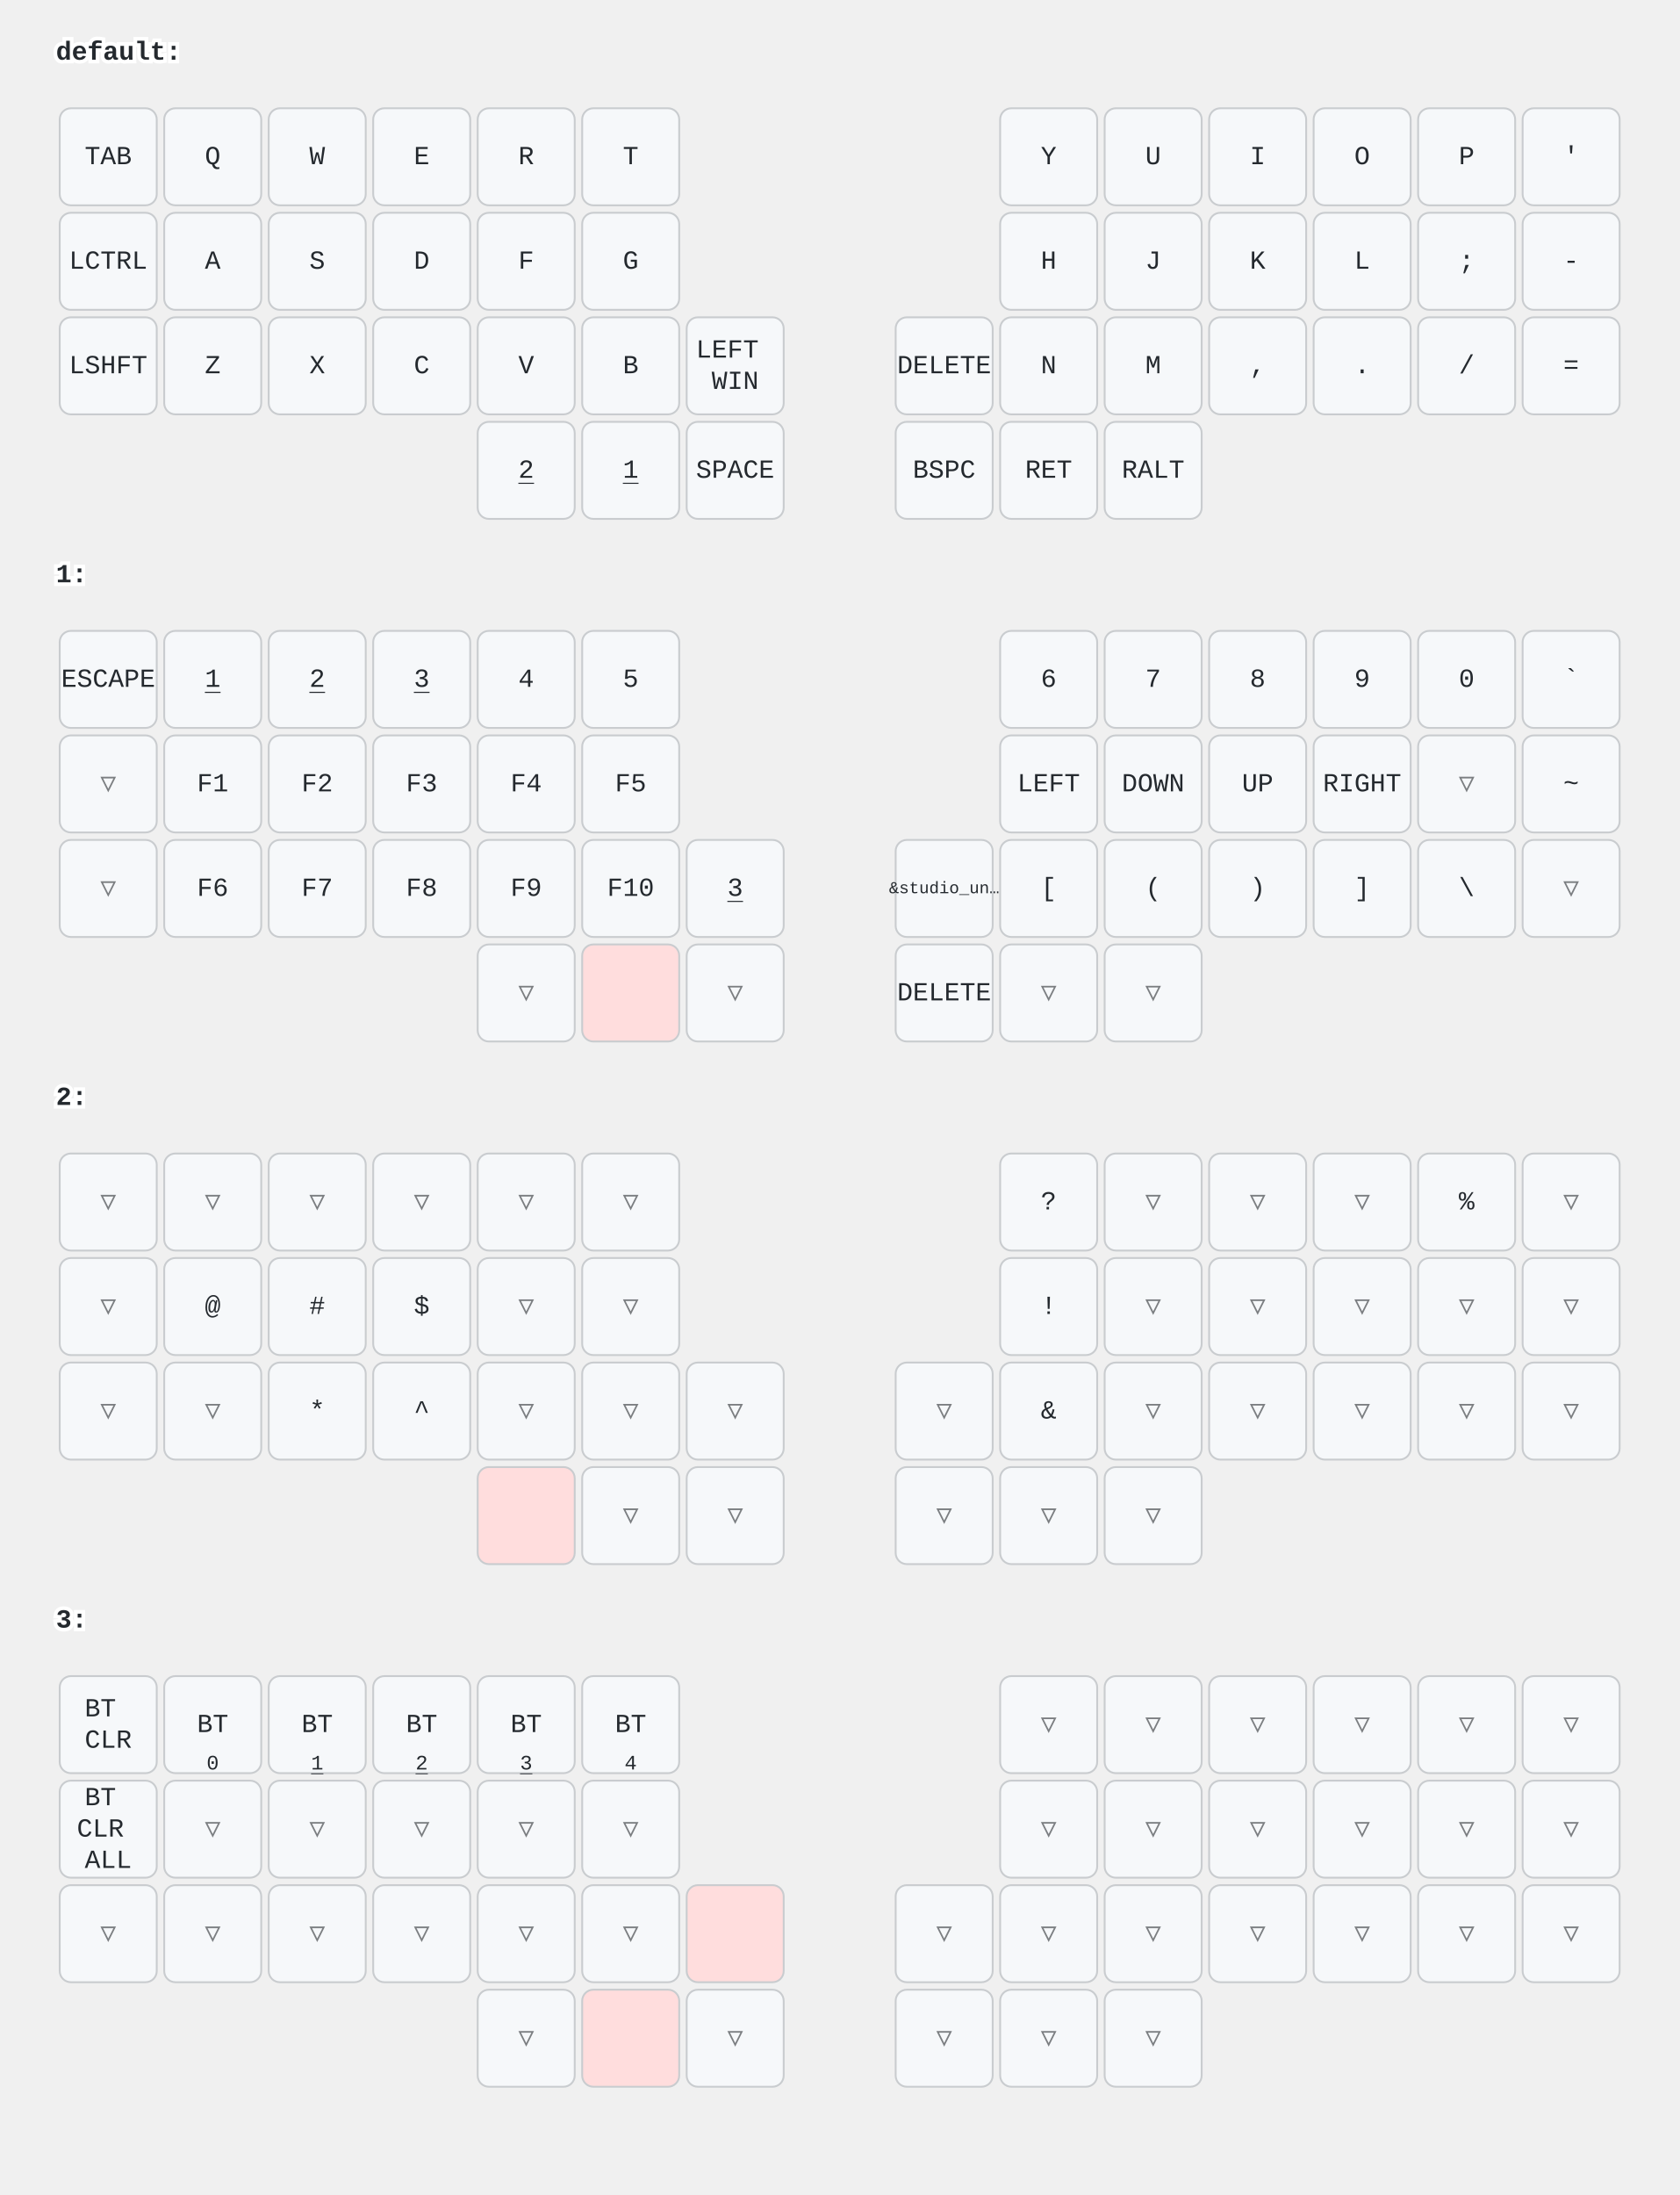
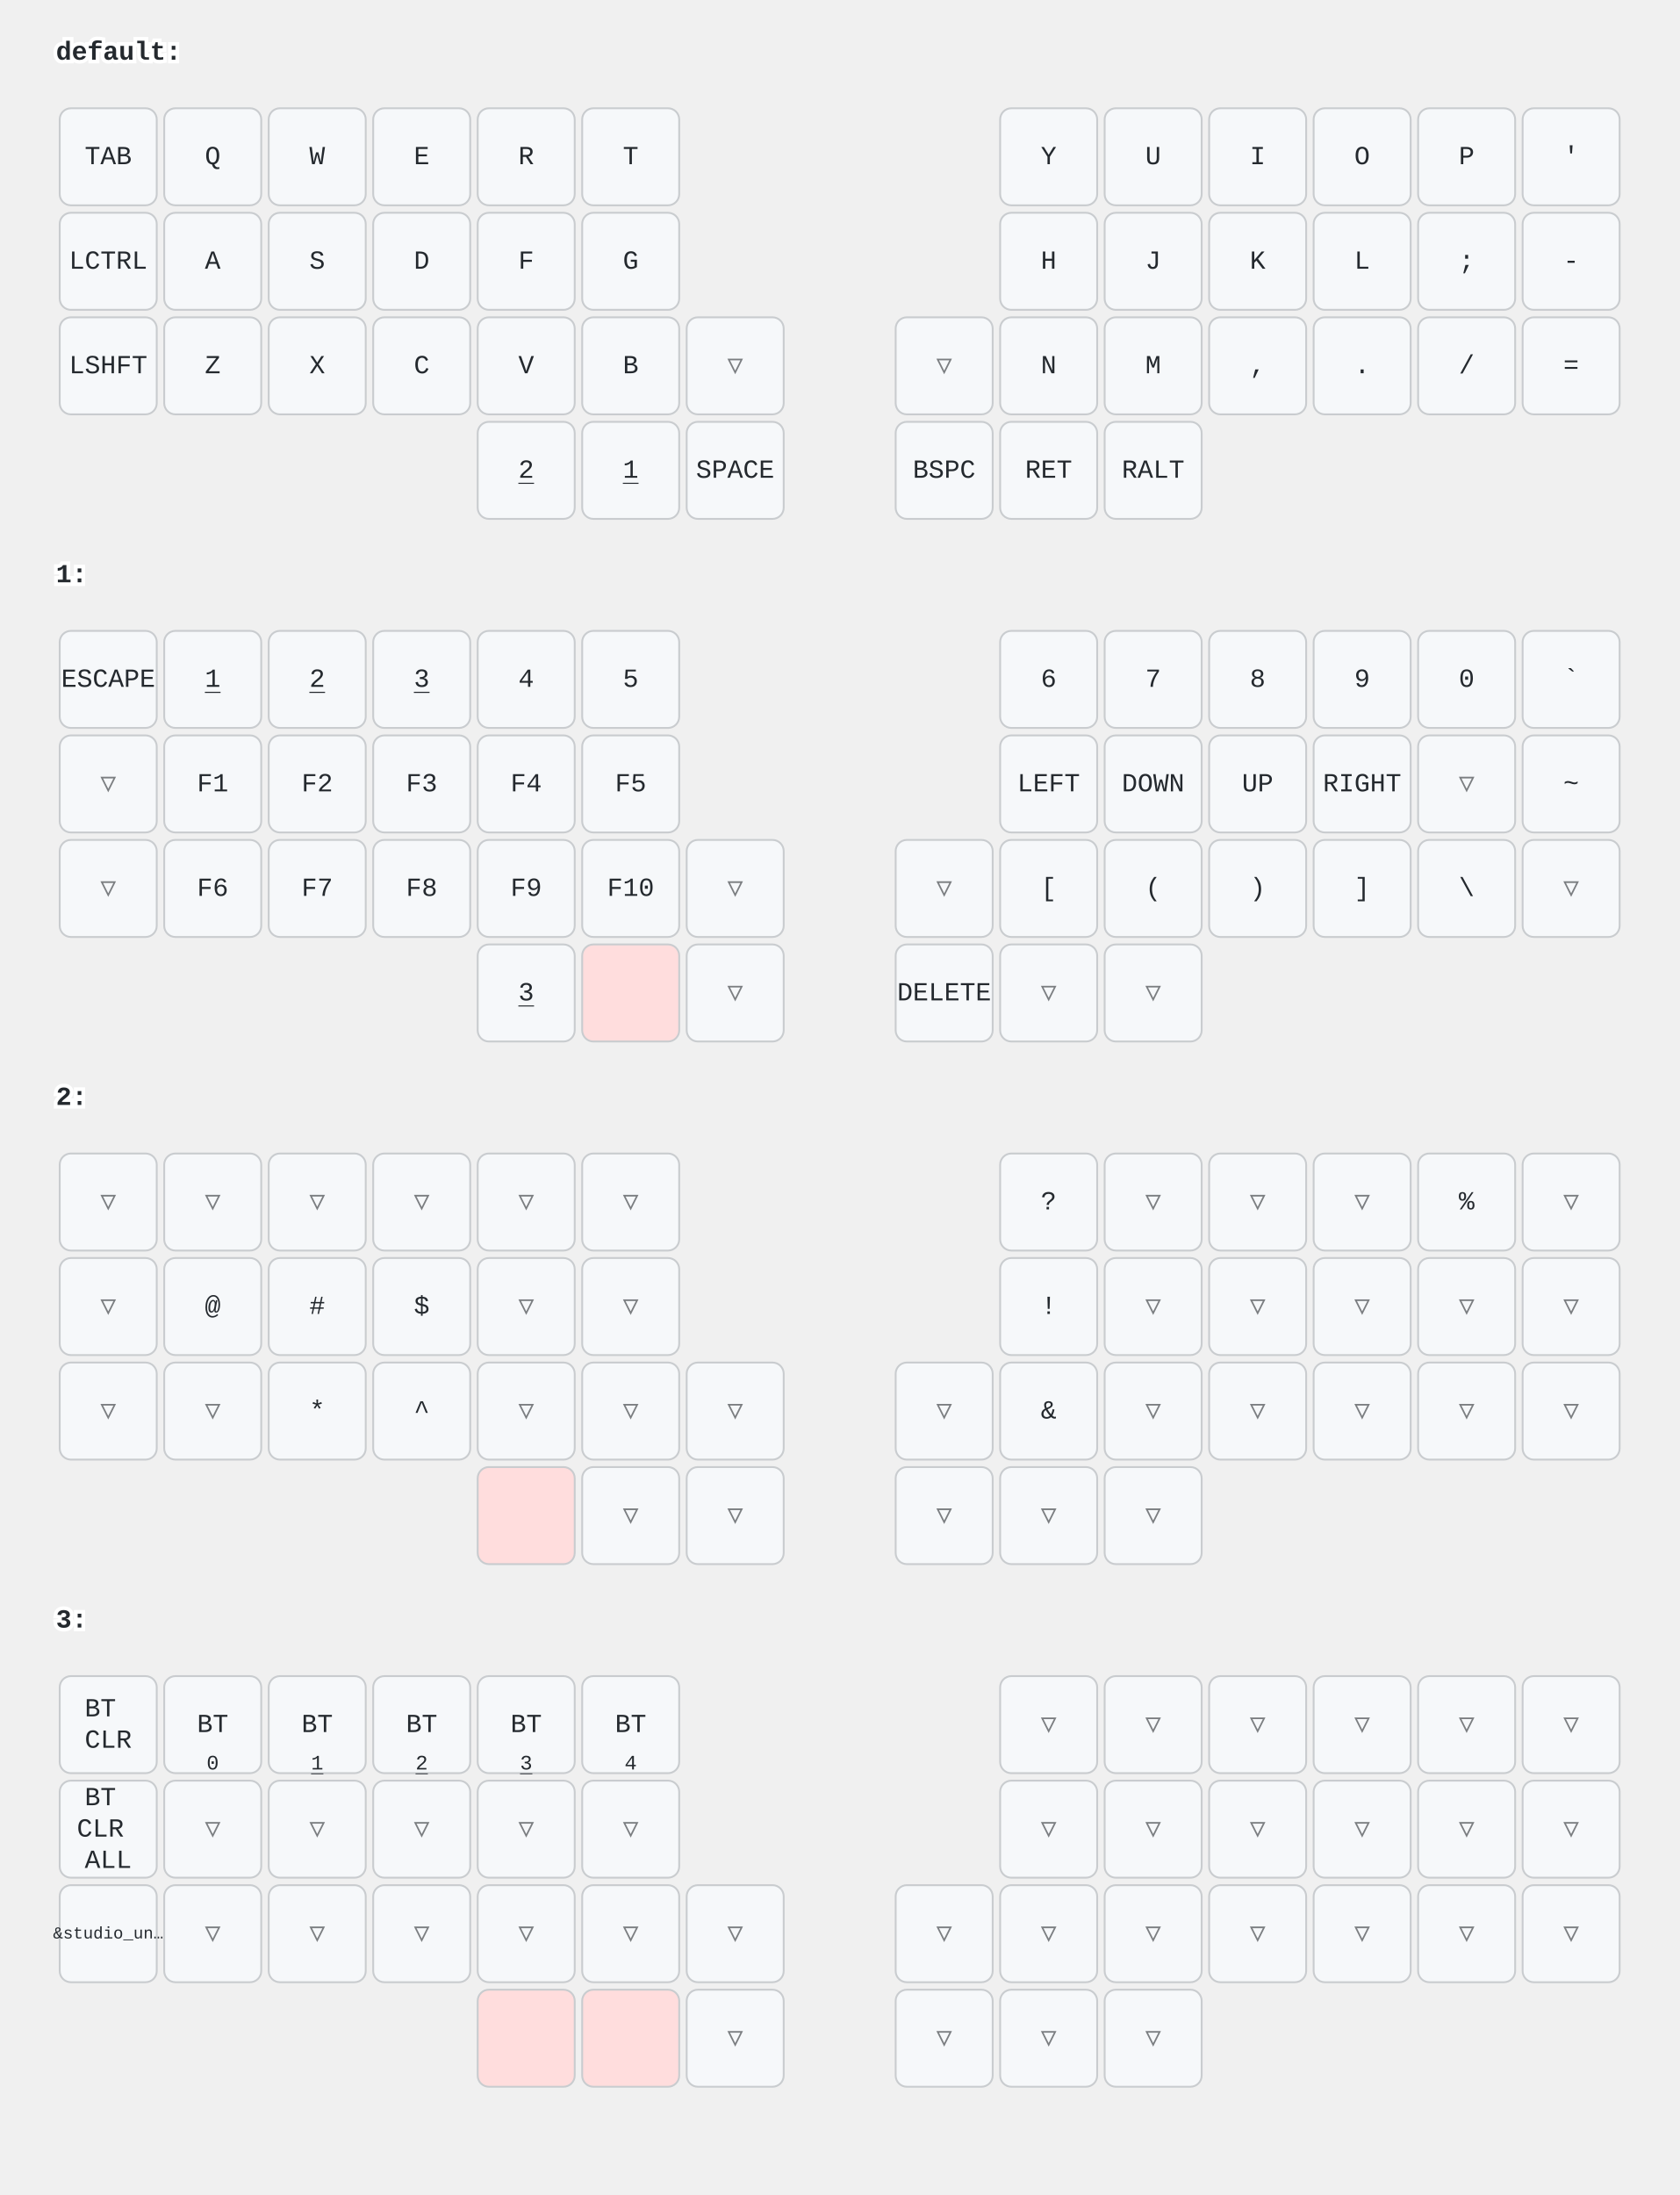
<svg xmlns="http://www.w3.org/2000/svg" width="900" height="1176" viewBox="0 0 900 1176" class="keymap">
  <style>/* inherit to force styles through use tags */
svg path {
    fill: inherit;
}

/* font and background color specifications */
svg.keymap {
    font-family: SFMono-Regular,Consolas,Liberation Mono,Menlo,monospace;
    font-size: 14px;
    font-kerning: normal;
    text-rendering: optimizeLegibility;
    fill: #24292e;
}

/* default key styling */
rect.key {
    fill: #f6f8fa;
}

rect.key, rect.combo {
    stroke: #c9cccf;
    stroke-width: 1;
}

/* default key side styling, only used is draw_key_sides is set */
rect.side {
    filter: brightness(90%);
}

/* color accent for combo boxes */
rect.combo, rect.combo-separate {
    fill: #cdf;
}

/* color accent for held keys */
rect.held, rect.combo.held {
    fill: #fdd;
}

/* color accent for ghost (optional) keys */
rect.ghost, rect.combo.ghost {
    stroke-dasharray: 4, 4;
    stroke-width: 2;
}

text {
    text-anchor: middle;
    dominant-baseline: middle;
}

/* styling for layer labels */
text.label {
    font-weight: bold;
    text-anchor: start;
    stroke: white;
    stroke-width: 4;
    paint-order: stroke;
}

/* styling for optional footer */
text.footer {
    text-anchor: end;
    dominant-baseline: auto;
    stroke: white;
    stroke-width: 4;
    paint-order: stroke;
}

/* styling for combo tap, and key non-tap label text */
text.combo, text.hold, text.shifted, text.left, text.right, text.tl, text.tr, text.bl, text.br {
    font-size: 11px;
}

text.hold, text.bl, text.br {
    text-anchor: middle;
    dominant-baseline: auto;
}

text.shifted, text.tl, text.tr {
    text-anchor: middle;
    dominant-baseline: hanging;
}

text.left, text.tl, text.bl {
    text-anchor: start;
}

text.right, text.tr, text.br {
    text-anchor: end;
}

text.layer-activator {
    text-decoration: underline;
}

/* styling for hold/shifted label text in combo box */
text.combo.hold, text.combo.shifted, text.combo.left, text.combo.right {
    font-size: 8px;
}

/* lighter symbol for transparent keys */
text.trans {
    fill: #7b7e81;
}

/* styling for combo dendrons */
path.combo {
    stroke-width: 1;
    stroke: gray;
    fill: none;
}

/* Start Tabler Icons Cleanup */
/* cannot use height/width with glyphs */
.icon-tabler &gt; path {
    fill: inherit;
    stroke: inherit;
    stroke-width: 2;
}
/* hide tabler's default box */
.icon-tabler &gt; path[stroke="none"][fill="none"] {
    visibility: hidden;
}
/* End Tabler Icons Cleanup */
</style>
  <g transform="translate(30, 0)" class="layer-default">
    <text x="0" y="28" class="label" id="default">default:</text>
    <g transform="translate(0, 56)">
      <g transform="translate(28, 28)" class="key keypos-0">
        <rect rx="6" ry="6" x="-26" y="-26" width="52" height="52" class="key" />
        <text x="0" y="0" class="key tap">TAB</text>
      </g>
      <g transform="translate(84, 28)" class="key keypos-1">
        <rect rx="6" ry="6" x="-26" y="-26" width="52" height="52" class="key" />
        <text x="0" y="0" class="key tap">Q</text>
      </g>
      <g transform="translate(140, 28)" class="key keypos-2">
        <rect rx="6" ry="6" x="-26" y="-26" width="52" height="52" class="key" />
        <text x="0" y="0" class="key tap">W</text>
      </g>
      <g transform="translate(196, 28)" class="key keypos-3">
        <rect rx="6" ry="6" x="-26" y="-26" width="52" height="52" class="key" />
        <text x="0" y="0" class="key tap">E</text>
      </g>
      <g transform="translate(252, 28)" class="key keypos-4">
        <rect rx="6" ry="6" x="-26" y="-26" width="52" height="52" class="key" />
        <text x="0" y="0" class="key tap">R</text>
      </g>
      <g transform="translate(308, 28)" class="key keypos-5">
        <rect rx="6" ry="6" x="-26" y="-26" width="52" height="52" class="key" />
        <text x="0" y="0" class="key tap">T</text>
      </g>
      <g transform="translate(532, 28)" class="key keypos-6">
        <rect rx="6" ry="6" x="-26" y="-26" width="52" height="52" class="key" />
        <text x="0" y="0" class="key tap">Y</text>
      </g>
      <g transform="translate(588, 28)" class="key keypos-7">
        <rect rx="6" ry="6" x="-26" y="-26" width="52" height="52" class="key" />
        <text x="0" y="0" class="key tap">U</text>
      </g>
      <g transform="translate(644, 28)" class="key keypos-8">
        <rect rx="6" ry="6" x="-26" y="-26" width="52" height="52" class="key" />
        <text x="0" y="0" class="key tap">I</text>
      </g>
      <g transform="translate(700, 28)" class="key keypos-9">
        <rect rx="6" ry="6" x="-26" y="-26" width="52" height="52" class="key" />
        <text x="0" y="0" class="key tap">O</text>
      </g>
      <g transform="translate(756, 28)" class="key keypos-10">
        <rect rx="6" ry="6" x="-26" y="-26" width="52" height="52" class="key" />
        <text x="0" y="0" class="key tap">P</text>
      </g>
      <g transform="translate(812, 28)" class="key keypos-11">
        <rect rx="6" ry="6" x="-26" y="-26" width="52" height="52" class="key" />
        <text x="0" y="0" class="key tap">'</text>
      </g>
      <g transform="translate(28, 84)" class="key keypos-12">
        <rect rx="6" ry="6" x="-26" y="-26" width="52" height="52" class="key" />
        <text x="0" y="0" class="key tap">LCTRL</text>
      </g>
      <g transform="translate(84, 84)" class="key keypos-13">
        <rect rx="6" ry="6" x="-26" y="-26" width="52" height="52" class="key" />
        <text x="0" y="0" class="key tap">A</text>
      </g>
      <g transform="translate(140, 84)" class="key keypos-14">
        <rect rx="6" ry="6" x="-26" y="-26" width="52" height="52" class="key" />
        <text x="0" y="0" class="key tap">S</text>
      </g>
      <g transform="translate(196, 84)" class="key keypos-15">
        <rect rx="6" ry="6" x="-26" y="-26" width="52" height="52" class="key" />
        <text x="0" y="0" class="key tap">D</text>
      </g>
      <g transform="translate(252, 84)" class="key keypos-16">
        <rect rx="6" ry="6" x="-26" y="-26" width="52" height="52" class="key" />
        <text x="0" y="0" class="key tap">F</text>
      </g>
      <g transform="translate(308, 84)" class="key keypos-17">
        <rect rx="6" ry="6" x="-26" y="-26" width="52" height="52" class="key" />
        <text x="0" y="0" class="key tap">G</text>
      </g>
      <g transform="translate(532, 84)" class="key keypos-18">
        <rect rx="6" ry="6" x="-26" y="-26" width="52" height="52" class="key" />
        <text x="0" y="0" class="key tap">H</text>
      </g>
      <g transform="translate(588, 84)" class="key keypos-19">
        <rect rx="6" ry="6" x="-26" y="-26" width="52" height="52" class="key" />
        <text x="0" y="0" class="key tap">J</text>
      </g>
      <g transform="translate(644, 84)" class="key keypos-20">
        <rect rx="6" ry="6" x="-26" y="-26" width="52" height="52" class="key" />
        <text x="0" y="0" class="key tap">K</text>
      </g>
      <g transform="translate(700, 84)" class="key keypos-21">
        <rect rx="6" ry="6" x="-26" y="-26" width="52" height="52" class="key" />
        <text x="0" y="0" class="key tap">L</text>
      </g>
      <g transform="translate(756, 84)" class="key keypos-22">
        <rect rx="6" ry="6" x="-26" y="-26" width="52" height="52" class="key" />
        <text x="0" y="0" class="key tap">;</text>
      </g>
      <g transform="translate(812, 84)" class="key keypos-23">
        <rect rx="6" ry="6" x="-26" y="-26" width="52" height="52" class="key" />
        <text x="0" y="0" class="key tap">-</text>
      </g>
      <g transform="translate(28, 140)" class="key keypos-24">
        <rect rx="6" ry="6" x="-26" y="-26" width="52" height="52" class="key" />
        <text x="0" y="0" class="key tap">LSHFT</text>
      </g>
      <g transform="translate(84, 140)" class="key keypos-25">
        <rect rx="6" ry="6" x="-26" y="-26" width="52" height="52" class="key" />
        <text x="0" y="0" class="key tap">Z</text>
      </g>
      <g transform="translate(140, 140)" class="key keypos-26">
        <rect rx="6" ry="6" x="-26" y="-26" width="52" height="52" class="key" />
        <text x="0" y="0" class="key tap">X</text>
      </g>
      <g transform="translate(196, 140)" class="key keypos-27">
        <rect rx="6" ry="6" x="-26" y="-26" width="52" height="52" class="key" />
        <text x="0" y="0" class="key tap">C</text>
      </g>
      <g transform="translate(252, 140)" class="key keypos-28">
        <rect rx="6" ry="6" x="-26" y="-26" width="52" height="52" class="key" />
        <text x="0" y="0" class="key tap">V</text>
      </g>
      <g transform="translate(308, 140)" class="key keypos-29">
        <rect rx="6" ry="6" x="-26" y="-26" width="52" height="52" class="key" />
        <text x="0" y="0" class="key tap">B</text>
      </g>
-       <g transform="translate(364, 140)" class="key keypos-30">
-         <rect rx="6" ry="6" x="-26" y="-26" width="52" height="52" class="key" />
-         <text x="0" y="0" class="key tap">
-           <tspan x="0" dy="-0.6em">LEFT</tspan>
-           <tspan x="0" dy="1.2em">WIN</tspan>
-         </text>
-       </g>
-       <g transform="translate(476, 140)" class="key keypos-31">
-         <rect rx="6" ry="6" x="-26" y="-26" width="52" height="52" class="key" />
-         <text x="0" y="0" class="key tap">DELETE</text>
+       <g transform="translate(364, 140)" class="key trans keypos-30">
+         <rect rx="6" ry="6" x="-26" y="-26" width="52" height="52" class="key trans" />
+         <text x="0" y="0" class="key trans tap">▽</text>
+       </g>
+       <g transform="translate(476, 140)" class="key trans keypos-31">
+         <rect rx="6" ry="6" x="-26" y="-26" width="52" height="52" class="key trans" />
+         <text x="0" y="0" class="key trans tap">▽</text>
      </g>
      <g transform="translate(532, 140)" class="key keypos-32">
        <rect rx="6" ry="6" x="-26" y="-26" width="52" height="52" class="key" />
        <text x="0" y="0" class="key tap">N</text>
      </g>
      <g transform="translate(588, 140)" class="key keypos-33">
        <rect rx="6" ry="6" x="-26" y="-26" width="52" height="52" class="key" />
        <text x="0" y="0" class="key tap">M</text>
      </g>
      <g transform="translate(644, 140)" class="key keypos-34">
        <rect rx="6" ry="6" x="-26" y="-26" width="52" height="52" class="key" />
        <text x="0" y="0" class="key tap">,</text>
      </g>
      <g transform="translate(700, 140)" class="key keypos-35">
        <rect rx="6" ry="6" x="-26" y="-26" width="52" height="52" class="key" />
        <text x="0" y="0" class="key tap">.</text>
      </g>
      <g transform="translate(756, 140)" class="key keypos-36">
        <rect rx="6" ry="6" x="-26" y="-26" width="52" height="52" class="key" />
        <text x="0" y="0" class="key tap">/</text>
      </g>
      <g transform="translate(812, 140)" class="key keypos-37">
        <rect rx="6" ry="6" x="-26" y="-26" width="52" height="52" class="key" />
        <text x="0" y="0" class="key tap">=</text>
      </g>
      <g transform="translate(252, 196)" class="key keypos-38">
        <rect rx="6" ry="6" x="-26" y="-26" width="52" height="52" class="key" />
        <a href="#x_x">
          <text x="0" y="0" class="key tap layer-activator">2</text>
        </a>
      </g>
      <g transform="translate(308, 196)" class="key keypos-39">
        <rect rx="6" ry="6" x="-26" y="-26" width="52" height="52" class="key" />
        <a href="#x_x">
          <text x="0" y="0" class="key tap layer-activator">1</text>
        </a>
      </g>
      <g transform="translate(364, 196)" class="key keypos-40">
        <rect rx="6" ry="6" x="-26" y="-26" width="52" height="52" class="key" />
        <text x="0" y="0" class="key tap">SPACE</text>
      </g>
      <g transform="translate(476, 196)" class="key keypos-41">
        <rect rx="6" ry="6" x="-26" y="-26" width="52" height="52" class="key" />
        <text x="0" y="0" class="key tap">BSPC</text>
      </g>
      <g transform="translate(532, 196)" class="key keypos-42">
        <rect rx="6" ry="6" x="-26" y="-26" width="52" height="52" class="key" />
        <text x="0" y="0" class="key tap">RET</text>
      </g>
      <g transform="translate(588, 196)" class="key keypos-43">
        <rect rx="6" ry="6" x="-26" y="-26" width="52" height="52" class="key" />
        <text x="0" y="0" class="key tap">RALT</text>
      </g>
    </g>
  </g>
  <g transform="translate(30, 280)" class="layer-1">
    <text x="0" y="28" class="label" id="x_x">1:</text>
    <g transform="translate(0, 56)">
      <g transform="translate(28, 28)" class="key keypos-0">
        <rect rx="6" ry="6" x="-26" y="-26" width="52" height="52" class="key" />
        <text x="0" y="0" class="key tap">ESCAPE</text>
      </g>
      <g transform="translate(84, 28)" class="key keypos-1">
        <rect rx="6" ry="6" x="-26" y="-26" width="52" height="52" class="key" />
        <a href="#x_x">
          <text x="0" y="0" class="key tap layer-activator">1</text>
        </a>
      </g>
      <g transform="translate(140, 28)" class="key keypos-2">
        <rect rx="6" ry="6" x="-26" y="-26" width="52" height="52" class="key" />
        <a href="#x_x">
          <text x="0" y="0" class="key tap layer-activator">2</text>
        </a>
      </g>
      <g transform="translate(196, 28)" class="key keypos-3">
        <rect rx="6" ry="6" x="-26" y="-26" width="52" height="52" class="key" />
        <a href="#x_x">
          <text x="0" y="0" class="key tap layer-activator">3</text>
        </a>
      </g>
      <g transform="translate(252, 28)" class="key keypos-4">
        <rect rx="6" ry="6" x="-26" y="-26" width="52" height="52" class="key" />
        <text x="0" y="0" class="key tap">4</text>
      </g>
      <g transform="translate(308, 28)" class="key keypos-5">
        <rect rx="6" ry="6" x="-26" y="-26" width="52" height="52" class="key" />
        <text x="0" y="0" class="key tap">5</text>
      </g>
      <g transform="translate(532, 28)" class="key keypos-6">
        <rect rx="6" ry="6" x="-26" y="-26" width="52" height="52" class="key" />
        <text x="0" y="0" class="key tap">6</text>
      </g>
      <g transform="translate(588, 28)" class="key keypos-7">
        <rect rx="6" ry="6" x="-26" y="-26" width="52" height="52" class="key" />
        <text x="0" y="0" class="key tap">7</text>
      </g>
      <g transform="translate(644, 28)" class="key keypos-8">
        <rect rx="6" ry="6" x="-26" y="-26" width="52" height="52" class="key" />
        <text x="0" y="0" class="key tap">8</text>
      </g>
      <g transform="translate(700, 28)" class="key keypos-9">
        <rect rx="6" ry="6" x="-26" y="-26" width="52" height="52" class="key" />
        <text x="0" y="0" class="key tap">9</text>
      </g>
      <g transform="translate(756, 28)" class="key keypos-10">
        <rect rx="6" ry="6" x="-26" y="-26" width="52" height="52" class="key" />
        <text x="0" y="0" class="key tap">0</text>
      </g>
      <g transform="translate(812, 28)" class="key keypos-11">
        <rect rx="6" ry="6" x="-26" y="-26" width="52" height="52" class="key" />
        <text x="0" y="0" class="key tap">`</text>
      </g>
      <g transform="translate(28, 84)" class="key trans keypos-12">
        <rect rx="6" ry="6" x="-26" y="-26" width="52" height="52" class="key trans" />
        <text x="0" y="0" class="key trans tap">▽</text>
      </g>
      <g transform="translate(84, 84)" class="key keypos-13">
        <rect rx="6" ry="6" x="-26" y="-26" width="52" height="52" class="key" />
        <text x="0" y="0" class="key tap">F1</text>
      </g>
      <g transform="translate(140, 84)" class="key keypos-14">
        <rect rx="6" ry="6" x="-26" y="-26" width="52" height="52" class="key" />
        <text x="0" y="0" class="key tap">F2</text>
      </g>
      <g transform="translate(196, 84)" class="key keypos-15">
        <rect rx="6" ry="6" x="-26" y="-26" width="52" height="52" class="key" />
        <text x="0" y="0" class="key tap">F3</text>
      </g>
      <g transform="translate(252, 84)" class="key keypos-16">
        <rect rx="6" ry="6" x="-26" y="-26" width="52" height="52" class="key" />
        <text x="0" y="0" class="key tap">F4</text>
      </g>
      <g transform="translate(308, 84)" class="key keypos-17">
        <rect rx="6" ry="6" x="-26" y="-26" width="52" height="52" class="key" />
        <text x="0" y="0" class="key tap">F5</text>
      </g>
      <g transform="translate(532, 84)" class="key keypos-18">
        <rect rx="6" ry="6" x="-26" y="-26" width="52" height="52" class="key" />
        <text x="0" y="0" class="key tap">LEFT</text>
      </g>
      <g transform="translate(588, 84)" class="key keypos-19">
        <rect rx="6" ry="6" x="-26" y="-26" width="52" height="52" class="key" />
        <text x="0" y="0" class="key tap">DOWN</text>
      </g>
      <g transform="translate(644, 84)" class="key keypos-20">
        <rect rx="6" ry="6" x="-26" y="-26" width="52" height="52" class="key" />
        <text x="0" y="0" class="key tap">UP</text>
      </g>
      <g transform="translate(700, 84)" class="key keypos-21">
        <rect rx="6" ry="6" x="-26" y="-26" width="52" height="52" class="key" />
        <text x="0" y="0" class="key tap">RIGHT</text>
      </g>
      <g transform="translate(756, 84)" class="key trans keypos-22">
        <rect rx="6" ry="6" x="-26" y="-26" width="52" height="52" class="key trans" />
        <text x="0" y="0" class="key trans tap">▽</text>
      </g>
      <g transform="translate(812, 84)" class="key keypos-23">
        <rect rx="6" ry="6" x="-26" y="-26" width="52" height="52" class="key" />
        <text x="0" y="0" class="key tap">~</text>
      </g>
      <g transform="translate(28, 140)" class="key trans keypos-24">
        <rect rx="6" ry="6" x="-26" y="-26" width="52" height="52" class="key trans" />
        <text x="0" y="0" class="key trans tap">▽</text>
      </g>
      <g transform="translate(84, 140)" class="key keypos-25">
        <rect rx="6" ry="6" x="-26" y="-26" width="52" height="52" class="key" />
        <text x="0" y="0" class="key tap">F6</text>
      </g>
      <g transform="translate(140, 140)" class="key keypos-26">
        <rect rx="6" ry="6" x="-26" y="-26" width="52" height="52" class="key" />
        <text x="0" y="0" class="key tap">F7</text>
      </g>
      <g transform="translate(196, 140)" class="key keypos-27">
        <rect rx="6" ry="6" x="-26" y="-26" width="52" height="52" class="key" />
        <text x="0" y="0" class="key tap">F8</text>
      </g>
      <g transform="translate(252, 140)" class="key keypos-28">
        <rect rx="6" ry="6" x="-26" y="-26" width="52" height="52" class="key" />
        <text x="0" y="0" class="key tap">F9</text>
      </g>
      <g transform="translate(308, 140)" class="key keypos-29">
        <rect rx="6" ry="6" x="-26" y="-26" width="52" height="52" class="key" />
        <text x="0" y="0" class="key tap">F10</text>
      </g>
-       <g transform="translate(364, 140)" class="key keypos-30">
+       <g transform="translate(364, 140)" class="key trans keypos-30">
+         <rect rx="6" ry="6" x="-26" y="-26" width="52" height="52" class="key trans" />
+         <text x="0" y="0" class="key trans tap">▽</text>
+       </g>
+       <g transform="translate(476, 140)" class="key trans keypos-31">
+         <rect rx="6" ry="6" x="-26" y="-26" width="52" height="52" class="key trans" />
+         <text x="0" y="0" class="key trans tap">▽</text>
+       </g>
+       <g transform="translate(532, 140)" class="key keypos-32">
+         <rect rx="6" ry="6" x="-26" y="-26" width="52" height="52" class="key" />
+         <text x="0" y="0" class="key tap">[</text>
+       </g>
+       <g transform="translate(588, 140)" class="key keypos-33">
+         <rect rx="6" ry="6" x="-26" y="-26" width="52" height="52" class="key" />
+         <text x="0" y="0" class="key tap">(</text>
+       </g>
+       <g transform="translate(644, 140)" class="key keypos-34">
+         <rect rx="6" ry="6" x="-26" y="-26" width="52" height="52" class="key" />
+         <text x="0" y="0" class="key tap">)</text>
+       </g>
+       <g transform="translate(700, 140)" class="key keypos-35">
+         <rect rx="6" ry="6" x="-26" y="-26" width="52" height="52" class="key" />
+         <text x="0" y="0" class="key tap">]</text>
+       </g>
+       <g transform="translate(756, 140)" class="key keypos-36">
+         <rect rx="6" ry="6" x="-26" y="-26" width="52" height="52" class="key" />
+         <text x="0" y="0" class="key tap">\</text>
+       </g>
+       <g transform="translate(812, 140)" class="key trans keypos-37">
+         <rect rx="6" ry="6" x="-26" y="-26" width="52" height="52" class="key trans" />
+         <text x="0" y="0" class="key trans tap">▽</text>
+       </g>
+       <g transform="translate(252, 196)" class="key keypos-38">
        <rect rx="6" ry="6" x="-26" y="-26" width="52" height="52" class="key" />
        <a href="#x_x">
          <text x="0" y="0" class="key tap layer-activator">3</text>
        </a>
-       </g>
-       <g transform="translate(476, 140)" class="key keypos-31">
-         <rect rx="6" ry="6" x="-26" y="-26" width="52" height="52" class="key" />
-         <text x="0" y="0" class="key tap">
-           <tspan style="font-size: 64%">&amp;studio_un…</tspan>
-         </text>
-       </g>
-       <g transform="translate(532, 140)" class="key keypos-32">
-         <rect rx="6" ry="6" x="-26" y="-26" width="52" height="52" class="key" />
-         <text x="0" y="0" class="key tap">[</text>
-       </g>
-       <g transform="translate(588, 140)" class="key keypos-33">
-         <rect rx="6" ry="6" x="-26" y="-26" width="52" height="52" class="key" />
-         <text x="0" y="0" class="key tap">(</text>
-       </g>
-       <g transform="translate(644, 140)" class="key keypos-34">
-         <rect rx="6" ry="6" x="-26" y="-26" width="52" height="52" class="key" />
-         <text x="0" y="0" class="key tap">)</text>
-       </g>
-       <g transform="translate(700, 140)" class="key keypos-35">
-         <rect rx="6" ry="6" x="-26" y="-26" width="52" height="52" class="key" />
-         <text x="0" y="0" class="key tap">]</text>
-       </g>
-       <g transform="translate(756, 140)" class="key keypos-36">
-         <rect rx="6" ry="6" x="-26" y="-26" width="52" height="52" class="key" />
-         <text x="0" y="0" class="key tap">\</text>
-       </g>
-       <g transform="translate(812, 140)" class="key trans keypos-37">
-         <rect rx="6" ry="6" x="-26" y="-26" width="52" height="52" class="key trans" />
-         <text x="0" y="0" class="key trans tap">▽</text>
-       </g>
-       <g transform="translate(252, 196)" class="key trans keypos-38">
-         <rect rx="6" ry="6" x="-26" y="-26" width="52" height="52" class="key trans" />
-         <text x="0" y="0" class="key trans tap">▽</text>
      </g>
      <g transform="translate(308, 196)" class="key held keypos-39">
        <rect rx="6" ry="6" x="-26" y="-26" width="52" height="52" class="key held" />
      </g>
      <g transform="translate(364, 196)" class="key trans keypos-40">
        <rect rx="6" ry="6" x="-26" y="-26" width="52" height="52" class="key trans" />
        <text x="0" y="0" class="key trans tap">▽</text>
      </g>
      <g transform="translate(476, 196)" class="key keypos-41">
        <rect rx="6" ry="6" x="-26" y="-26" width="52" height="52" class="key" />
        <text x="0" y="0" class="key tap">DELETE</text>
      </g>
      <g transform="translate(532, 196)" class="key trans keypos-42">
        <rect rx="6" ry="6" x="-26" y="-26" width="52" height="52" class="key trans" />
        <text x="0" y="0" class="key trans tap">▽</text>
      </g>
      <g transform="translate(588, 196)" class="key trans keypos-43">
        <rect rx="6" ry="6" x="-26" y="-26" width="52" height="52" class="key trans" />
        <text x="0" y="0" class="key trans tap">▽</text>
      </g>
    </g>
  </g>
  <g transform="translate(30, 560)" class="layer-2">
    <text x="0" y="28" class="label" id="x_x">2:</text>
    <g transform="translate(0, 56)">
      <g transform="translate(28, 28)" class="key trans keypos-0">
        <rect rx="6" ry="6" x="-26" y="-26" width="52" height="52" class="key trans" />
        <text x="0" y="0" class="key trans tap">▽</text>
      </g>
      <g transform="translate(84, 28)" class="key trans keypos-1">
        <rect rx="6" ry="6" x="-26" y="-26" width="52" height="52" class="key trans" />
        <text x="0" y="0" class="key trans tap">▽</text>
      </g>
      <g transform="translate(140, 28)" class="key trans keypos-2">
        <rect rx="6" ry="6" x="-26" y="-26" width="52" height="52" class="key trans" />
        <text x="0" y="0" class="key trans tap">▽</text>
      </g>
      <g transform="translate(196, 28)" class="key trans keypos-3">
        <rect rx="6" ry="6" x="-26" y="-26" width="52" height="52" class="key trans" />
        <text x="0" y="0" class="key trans tap">▽</text>
      </g>
      <g transform="translate(252, 28)" class="key trans keypos-4">
        <rect rx="6" ry="6" x="-26" y="-26" width="52" height="52" class="key trans" />
        <text x="0" y="0" class="key trans tap">▽</text>
      </g>
      <g transform="translate(308, 28)" class="key trans keypos-5">
        <rect rx="6" ry="6" x="-26" y="-26" width="52" height="52" class="key trans" />
        <text x="0" y="0" class="key trans tap">▽</text>
      </g>
      <g transform="translate(532, 28)" class="key keypos-6">
        <rect rx="6" ry="6" x="-26" y="-26" width="52" height="52" class="key" />
        <text x="0" y="0" class="key tap">?</text>
      </g>
      <g transform="translate(588, 28)" class="key trans keypos-7">
        <rect rx="6" ry="6" x="-26" y="-26" width="52" height="52" class="key trans" />
        <text x="0" y="0" class="key trans tap">▽</text>
      </g>
      <g transform="translate(644, 28)" class="key trans keypos-8">
        <rect rx="6" ry="6" x="-26" y="-26" width="52" height="52" class="key trans" />
        <text x="0" y="0" class="key trans tap">▽</text>
      </g>
      <g transform="translate(700, 28)" class="key trans keypos-9">
        <rect rx="6" ry="6" x="-26" y="-26" width="52" height="52" class="key trans" />
        <text x="0" y="0" class="key trans tap">▽</text>
      </g>
      <g transform="translate(756, 28)" class="key keypos-10">
        <rect rx="6" ry="6" x="-26" y="-26" width="52" height="52" class="key" />
        <text x="0" y="0" class="key tap">%</text>
      </g>
      <g transform="translate(812, 28)" class="key trans keypos-11">
        <rect rx="6" ry="6" x="-26" y="-26" width="52" height="52" class="key trans" />
        <text x="0" y="0" class="key trans tap">▽</text>
      </g>
      <g transform="translate(28, 84)" class="key trans keypos-12">
        <rect rx="6" ry="6" x="-26" y="-26" width="52" height="52" class="key trans" />
        <text x="0" y="0" class="key trans tap">▽</text>
      </g>
      <g transform="translate(84, 84)" class="key keypos-13">
        <rect rx="6" ry="6" x="-26" y="-26" width="52" height="52" class="key" />
        <text x="0" y="0" class="key tap">@</text>
      </g>
      <g transform="translate(140, 84)" class="key keypos-14">
        <rect rx="6" ry="6" x="-26" y="-26" width="52" height="52" class="key" />
        <text x="0" y="0" class="key tap">#</text>
      </g>
      <g transform="translate(196, 84)" class="key keypos-15">
        <rect rx="6" ry="6" x="-26" y="-26" width="52" height="52" class="key" />
        <text x="0" y="0" class="key tap">$</text>
      </g>
      <g transform="translate(252, 84)" class="key trans keypos-16">
        <rect rx="6" ry="6" x="-26" y="-26" width="52" height="52" class="key trans" />
        <text x="0" y="0" class="key trans tap">▽</text>
      </g>
      <g transform="translate(308, 84)" class="key trans keypos-17">
        <rect rx="6" ry="6" x="-26" y="-26" width="52" height="52" class="key trans" />
        <text x="0" y="0" class="key trans tap">▽</text>
      </g>
      <g transform="translate(532, 84)" class="key keypos-18">
        <rect rx="6" ry="6" x="-26" y="-26" width="52" height="52" class="key" />
        <text x="0" y="0" class="key tap">!</text>
      </g>
      <g transform="translate(588, 84)" class="key trans keypos-19">
        <rect rx="6" ry="6" x="-26" y="-26" width="52" height="52" class="key trans" />
        <text x="0" y="0" class="key trans tap">▽</text>
      </g>
      <g transform="translate(644, 84)" class="key trans keypos-20">
        <rect rx="6" ry="6" x="-26" y="-26" width="52" height="52" class="key trans" />
        <text x="0" y="0" class="key trans tap">▽</text>
      </g>
      <g transform="translate(700, 84)" class="key trans keypos-21">
        <rect rx="6" ry="6" x="-26" y="-26" width="52" height="52" class="key trans" />
        <text x="0" y="0" class="key trans tap">▽</text>
      </g>
      <g transform="translate(756, 84)" class="key trans keypos-22">
        <rect rx="6" ry="6" x="-26" y="-26" width="52" height="52" class="key trans" />
        <text x="0" y="0" class="key trans tap">▽</text>
      </g>
      <g transform="translate(812, 84)" class="key trans keypos-23">
        <rect rx="6" ry="6" x="-26" y="-26" width="52" height="52" class="key trans" />
        <text x="0" y="0" class="key trans tap">▽</text>
      </g>
      <g transform="translate(28, 140)" class="key trans keypos-24">
        <rect rx="6" ry="6" x="-26" y="-26" width="52" height="52" class="key trans" />
        <text x="0" y="0" class="key trans tap">▽</text>
      </g>
      <g transform="translate(84, 140)" class="key trans keypos-25">
        <rect rx="6" ry="6" x="-26" y="-26" width="52" height="52" class="key trans" />
        <text x="0" y="0" class="key trans tap">▽</text>
      </g>
      <g transform="translate(140, 140)" class="key keypos-26">
        <rect rx="6" ry="6" x="-26" y="-26" width="52" height="52" class="key" />
        <text x="0" y="0" class="key tap">*</text>
      </g>
      <g transform="translate(196, 140)" class="key keypos-27">
        <rect rx="6" ry="6" x="-26" y="-26" width="52" height="52" class="key" />
        <text x="0" y="0" class="key tap">^</text>
      </g>
      <g transform="translate(252, 140)" class="key trans keypos-28">
        <rect rx="6" ry="6" x="-26" y="-26" width="52" height="52" class="key trans" />
        <text x="0" y="0" class="key trans tap">▽</text>
      </g>
      <g transform="translate(308, 140)" class="key trans keypos-29">
        <rect rx="6" ry="6" x="-26" y="-26" width="52" height="52" class="key trans" />
        <text x="0" y="0" class="key trans tap">▽</text>
      </g>
      <g transform="translate(364, 140)" class="key trans keypos-30">
        <rect rx="6" ry="6" x="-26" y="-26" width="52" height="52" class="key trans" />
        <text x="0" y="0" class="key trans tap">▽</text>
      </g>
      <g transform="translate(476, 140)" class="key trans keypos-31">
        <rect rx="6" ry="6" x="-26" y="-26" width="52" height="52" class="key trans" />
        <text x="0" y="0" class="key trans tap">▽</text>
      </g>
      <g transform="translate(532, 140)" class="key keypos-32">
        <rect rx="6" ry="6" x="-26" y="-26" width="52" height="52" class="key" />
        <text x="0" y="0" class="key tap">&amp;</text>
      </g>
      <g transform="translate(588, 140)" class="key trans keypos-33">
        <rect rx="6" ry="6" x="-26" y="-26" width="52" height="52" class="key trans" />
        <text x="0" y="0" class="key trans tap">▽</text>
      </g>
      <g transform="translate(644, 140)" class="key trans keypos-34">
        <rect rx="6" ry="6" x="-26" y="-26" width="52" height="52" class="key trans" />
        <text x="0" y="0" class="key trans tap">▽</text>
      </g>
      <g transform="translate(700, 140)" class="key trans keypos-35">
        <rect rx="6" ry="6" x="-26" y="-26" width="52" height="52" class="key trans" />
        <text x="0" y="0" class="key trans tap">▽</text>
      </g>
      <g transform="translate(756, 140)" class="key trans keypos-36">
        <rect rx="6" ry="6" x="-26" y="-26" width="52" height="52" class="key trans" />
        <text x="0" y="0" class="key trans tap">▽</text>
      </g>
      <g transform="translate(812, 140)" class="key trans keypos-37">
        <rect rx="6" ry="6" x="-26" y="-26" width="52" height="52" class="key trans" />
        <text x="0" y="0" class="key trans tap">▽</text>
      </g>
      <g transform="translate(252, 196)" class="key held keypos-38">
        <rect rx="6" ry="6" x="-26" y="-26" width="52" height="52" class="key held" />
      </g>
      <g transform="translate(308, 196)" class="key trans keypos-39">
        <rect rx="6" ry="6" x="-26" y="-26" width="52" height="52" class="key trans" />
        <text x="0" y="0" class="key trans tap">▽</text>
      </g>
      <g transform="translate(364, 196)" class="key trans keypos-40">
        <rect rx="6" ry="6" x="-26" y="-26" width="52" height="52" class="key trans" />
        <text x="0" y="0" class="key trans tap">▽</text>
      </g>
      <g transform="translate(476, 196)" class="key trans keypos-41">
        <rect rx="6" ry="6" x="-26" y="-26" width="52" height="52" class="key trans" />
        <text x="0" y="0" class="key trans tap">▽</text>
      </g>
      <g transform="translate(532, 196)" class="key trans keypos-42">
        <rect rx="6" ry="6" x="-26" y="-26" width="52" height="52" class="key trans" />
        <text x="0" y="0" class="key trans tap">▽</text>
      </g>
      <g transform="translate(588, 196)" class="key trans keypos-43">
        <rect rx="6" ry="6" x="-26" y="-26" width="52" height="52" class="key trans" />
        <text x="0" y="0" class="key trans tap">▽</text>
      </g>
    </g>
  </g>
  <g transform="translate(30, 840)" class="layer-3">
    <text x="0" y="28" class="label" id="x_x">3:</text>
    <g transform="translate(0, 56)">
      <g transform="translate(28, 28)" class="key keypos-0">
        <rect rx="6" ry="6" x="-26" y="-26" width="52" height="52" class="key" />
        <text x="0" y="0" class="key tap">
          <tspan x="0" dy="-0.6em">BT</tspan>
          <tspan x="0" dy="1.2em">CLR</tspan>
        </text>
      </g>
      <g transform="translate(84, 28)" class="key keypos-1">
        <rect rx="6" ry="6" x="-26" y="-26" width="52" height="52" class="key" />
        <text x="0" y="0" class="key tap">BT</text>
        <text x="0" y="24" class="key hold">0</text>
      </g>
      <g transform="translate(140, 28)" class="key keypos-2">
        <rect rx="6" ry="6" x="-26" y="-26" width="52" height="52" class="key" />
        <text x="0" y="0" class="key tap">BT</text>
        <a href="#x_x">
          <text x="0" y="24" class="key hold layer-activator">1</text>
        </a>
      </g>
      <g transform="translate(196, 28)" class="key keypos-3">
        <rect rx="6" ry="6" x="-26" y="-26" width="52" height="52" class="key" />
        <text x="0" y="0" class="key tap">BT</text>
        <a href="#x_x">
          <text x="0" y="24" class="key hold layer-activator">2</text>
        </a>
      </g>
      <g transform="translate(252, 28)" class="key keypos-4">
        <rect rx="6" ry="6" x="-26" y="-26" width="52" height="52" class="key" />
        <text x="0" y="0" class="key tap">BT</text>
        <a href="#x_x">
          <text x="0" y="24" class="key hold layer-activator">3</text>
        </a>
      </g>
      <g transform="translate(308, 28)" class="key keypos-5">
        <rect rx="6" ry="6" x="-26" y="-26" width="52" height="52" class="key" />
        <text x="0" y="0" class="key tap">BT</text>
        <text x="0" y="24" class="key hold">4</text>
      </g>
      <g transform="translate(532, 28)" class="key trans keypos-6">
        <rect rx="6" ry="6" x="-26" y="-26" width="52" height="52" class="key trans" />
        <text x="0" y="0" class="key trans tap">▽</text>
      </g>
      <g transform="translate(588, 28)" class="key trans keypos-7">
        <rect rx="6" ry="6" x="-26" y="-26" width="52" height="52" class="key trans" />
        <text x="0" y="0" class="key trans tap">▽</text>
      </g>
      <g transform="translate(644, 28)" class="key trans keypos-8">
        <rect rx="6" ry="6" x="-26" y="-26" width="52" height="52" class="key trans" />
        <text x="0" y="0" class="key trans tap">▽</text>
      </g>
      <g transform="translate(700, 28)" class="key trans keypos-9">
        <rect rx="6" ry="6" x="-26" y="-26" width="52" height="52" class="key trans" />
        <text x="0" y="0" class="key trans tap">▽</text>
      </g>
      <g transform="translate(756, 28)" class="key trans keypos-10">
        <rect rx="6" ry="6" x="-26" y="-26" width="52" height="52" class="key trans" />
        <text x="0" y="0" class="key trans tap">▽</text>
      </g>
      <g transform="translate(812, 28)" class="key trans keypos-11">
        <rect rx="6" ry="6" x="-26" y="-26" width="52" height="52" class="key trans" />
        <text x="0" y="0" class="key trans tap">▽</text>
      </g>
      <g transform="translate(28, 84)" class="key keypos-12">
        <rect rx="6" ry="6" x="-26" y="-26" width="52" height="52" class="key" />
        <text x="0" y="0" class="key tap">
          <tspan x="0" dy="-1.2em">BT</tspan>
          <tspan x="0" dy="1.2em">CLR</tspan>
          <tspan x="0" dy="1.2em">ALL</tspan>
        </text>
      </g>
      <g transform="translate(84, 84)" class="key trans keypos-13">
        <rect rx="6" ry="6" x="-26" y="-26" width="52" height="52" class="key trans" />
        <text x="0" y="0" class="key trans tap">▽</text>
      </g>
      <g transform="translate(140, 84)" class="key trans keypos-14">
        <rect rx="6" ry="6" x="-26" y="-26" width="52" height="52" class="key trans" />
        <text x="0" y="0" class="key trans tap">▽</text>
      </g>
      <g transform="translate(196, 84)" class="key trans keypos-15">
        <rect rx="6" ry="6" x="-26" y="-26" width="52" height="52" class="key trans" />
        <text x="0" y="0" class="key trans tap">▽</text>
      </g>
      <g transform="translate(252, 84)" class="key trans keypos-16">
        <rect rx="6" ry="6" x="-26" y="-26" width="52" height="52" class="key trans" />
        <text x="0" y="0" class="key trans tap">▽</text>
      </g>
      <g transform="translate(308, 84)" class="key trans keypos-17">
        <rect rx="6" ry="6" x="-26" y="-26" width="52" height="52" class="key trans" />
        <text x="0" y="0" class="key trans tap">▽</text>
      </g>
      <g transform="translate(532, 84)" class="key trans keypos-18">
        <rect rx="6" ry="6" x="-26" y="-26" width="52" height="52" class="key trans" />
        <text x="0" y="0" class="key trans tap">▽</text>
      </g>
      <g transform="translate(588, 84)" class="key trans keypos-19">
        <rect rx="6" ry="6" x="-26" y="-26" width="52" height="52" class="key trans" />
        <text x="0" y="0" class="key trans tap">▽</text>
      </g>
      <g transform="translate(644, 84)" class="key trans keypos-20">
        <rect rx="6" ry="6" x="-26" y="-26" width="52" height="52" class="key trans" />
        <text x="0" y="0" class="key trans tap">▽</text>
      </g>
      <g transform="translate(700, 84)" class="key trans keypos-21">
        <rect rx="6" ry="6" x="-26" y="-26" width="52" height="52" class="key trans" />
        <text x="0" y="0" class="key trans tap">▽</text>
      </g>
      <g transform="translate(756, 84)" class="key trans keypos-22">
        <rect rx="6" ry="6" x="-26" y="-26" width="52" height="52" class="key trans" />
        <text x="0" y="0" class="key trans tap">▽</text>
      </g>
      <g transform="translate(812, 84)" class="key trans keypos-23">
        <rect rx="6" ry="6" x="-26" y="-26" width="52" height="52" class="key trans" />
        <text x="0" y="0" class="key trans tap">▽</text>
      </g>
-       <g transform="translate(28, 140)" class="key trans keypos-24">
-         <rect rx="6" ry="6" x="-26" y="-26" width="52" height="52" class="key trans" />
-         <text x="0" y="0" class="key trans tap">▽</text>
+       <g transform="translate(28, 140)" class="key keypos-24">
+         <rect rx="6" ry="6" x="-26" y="-26" width="52" height="52" class="key" />
+         <text x="0" y="0" class="key tap">
+           <tspan style="font-size: 64%">&amp;studio_un…</tspan>
+         </text>
      </g>
      <g transform="translate(84, 140)" class="key trans keypos-25">
        <rect rx="6" ry="6" x="-26" y="-26" width="52" height="52" class="key trans" />
        <text x="0" y="0" class="key trans tap">▽</text>
      </g>
      <g transform="translate(140, 140)" class="key trans keypos-26">
        <rect rx="6" ry="6" x="-26" y="-26" width="52" height="52" class="key trans" />
        <text x="0" y="0" class="key trans tap">▽</text>
      </g>
      <g transform="translate(196, 140)" class="key trans keypos-27">
        <rect rx="6" ry="6" x="-26" y="-26" width="52" height="52" class="key trans" />
        <text x="0" y="0" class="key trans tap">▽</text>
      </g>
      <g transform="translate(252, 140)" class="key trans keypos-28">
        <rect rx="6" ry="6" x="-26" y="-26" width="52" height="52" class="key trans" />
        <text x="0" y="0" class="key trans tap">▽</text>
      </g>
      <g transform="translate(308, 140)" class="key trans keypos-29">
        <rect rx="6" ry="6" x="-26" y="-26" width="52" height="52" class="key trans" />
        <text x="0" y="0" class="key trans tap">▽</text>
      </g>
-       <g transform="translate(364, 140)" class="key held keypos-30">
+       <g transform="translate(364, 140)" class="key trans keypos-30">
+         <rect rx="6" ry="6" x="-26" y="-26" width="52" height="52" class="key trans" />
+         <text x="0" y="0" class="key trans tap">▽</text>
+       </g>
+       <g transform="translate(476, 140)" class="key trans keypos-31">
+         <rect rx="6" ry="6" x="-26" y="-26" width="52" height="52" class="key trans" />
+         <text x="0" y="0" class="key trans tap">▽</text>
+       </g>
+       <g transform="translate(532, 140)" class="key trans keypos-32">
+         <rect rx="6" ry="6" x="-26" y="-26" width="52" height="52" class="key trans" />
+         <text x="0" y="0" class="key trans tap">▽</text>
+       </g>
+       <g transform="translate(588, 140)" class="key trans keypos-33">
+         <rect rx="6" ry="6" x="-26" y="-26" width="52" height="52" class="key trans" />
+         <text x="0" y="0" class="key trans tap">▽</text>
+       </g>
+       <g transform="translate(644, 140)" class="key trans keypos-34">
+         <rect rx="6" ry="6" x="-26" y="-26" width="52" height="52" class="key trans" />
+         <text x="0" y="0" class="key trans tap">▽</text>
+       </g>
+       <g transform="translate(700, 140)" class="key trans keypos-35">
+         <rect rx="6" ry="6" x="-26" y="-26" width="52" height="52" class="key trans" />
+         <text x="0" y="0" class="key trans tap">▽</text>
+       </g>
+       <g transform="translate(756, 140)" class="key trans keypos-36">
+         <rect rx="6" ry="6" x="-26" y="-26" width="52" height="52" class="key trans" />
+         <text x="0" y="0" class="key trans tap">▽</text>
+       </g>
+       <g transform="translate(812, 140)" class="key trans keypos-37">
+         <rect rx="6" ry="6" x="-26" y="-26" width="52" height="52" class="key trans" />
+         <text x="0" y="0" class="key trans tap">▽</text>
+       </g>
+       <g transform="translate(252, 196)" class="key held keypos-38">
        <rect rx="6" ry="6" x="-26" y="-26" width="52" height="52" class="key held" />
-       </g>
-       <g transform="translate(476, 140)" class="key trans keypos-31">
-         <rect rx="6" ry="6" x="-26" y="-26" width="52" height="52" class="key trans" />
-         <text x="0" y="0" class="key trans tap">▽</text>
-       </g>
-       <g transform="translate(532, 140)" class="key trans keypos-32">
-         <rect rx="6" ry="6" x="-26" y="-26" width="52" height="52" class="key trans" />
-         <text x="0" y="0" class="key trans tap">▽</text>
-       </g>
-       <g transform="translate(588, 140)" class="key trans keypos-33">
-         <rect rx="6" ry="6" x="-26" y="-26" width="52" height="52" class="key trans" />
-         <text x="0" y="0" class="key trans tap">▽</text>
-       </g>
-       <g transform="translate(644, 140)" class="key trans keypos-34">
-         <rect rx="6" ry="6" x="-26" y="-26" width="52" height="52" class="key trans" />
-         <text x="0" y="0" class="key trans tap">▽</text>
-       </g>
-       <g transform="translate(700, 140)" class="key trans keypos-35">
-         <rect rx="6" ry="6" x="-26" y="-26" width="52" height="52" class="key trans" />
-         <text x="0" y="0" class="key trans tap">▽</text>
-       </g>
-       <g transform="translate(756, 140)" class="key trans keypos-36">
-         <rect rx="6" ry="6" x="-26" y="-26" width="52" height="52" class="key trans" />
-         <text x="0" y="0" class="key trans tap">▽</text>
-       </g>
-       <g transform="translate(812, 140)" class="key trans keypos-37">
-         <rect rx="6" ry="6" x="-26" y="-26" width="52" height="52" class="key trans" />
-         <text x="0" y="0" class="key trans tap">▽</text>
-       </g>
-       <g transform="translate(252, 196)" class="key trans keypos-38">
-         <rect rx="6" ry="6" x="-26" y="-26" width="52" height="52" class="key trans" />
-         <text x="0" y="0" class="key trans tap">▽</text>
      </g>
      <g transform="translate(308, 196)" class="key held keypos-39">
        <rect rx="6" ry="6" x="-26" y="-26" width="52" height="52" class="key held" />
      </g>
      <g transform="translate(364, 196)" class="key trans keypos-40">
        <rect rx="6" ry="6" x="-26" y="-26" width="52" height="52" class="key trans" />
        <text x="0" y="0" class="key trans tap">▽</text>
      </g>
      <g transform="translate(476, 196)" class="key trans keypos-41">
        <rect rx="6" ry="6" x="-26" y="-26" width="52" height="52" class="key trans" />
        <text x="0" y="0" class="key trans tap">▽</text>
      </g>
      <g transform="translate(532, 196)" class="key trans keypos-42">
        <rect rx="6" ry="6" x="-26" y="-26" width="52" height="52" class="key trans" />
        <text x="0" y="0" class="key trans tap">▽</text>
      </g>
      <g transform="translate(588, 196)" class="key trans keypos-43">
        <rect rx="6" ry="6" x="-26" y="-26" width="52" height="52" class="key trans" />
        <text x="0" y="0" class="key trans tap">▽</text>
      </g>
    </g>
  </g>
</svg>
